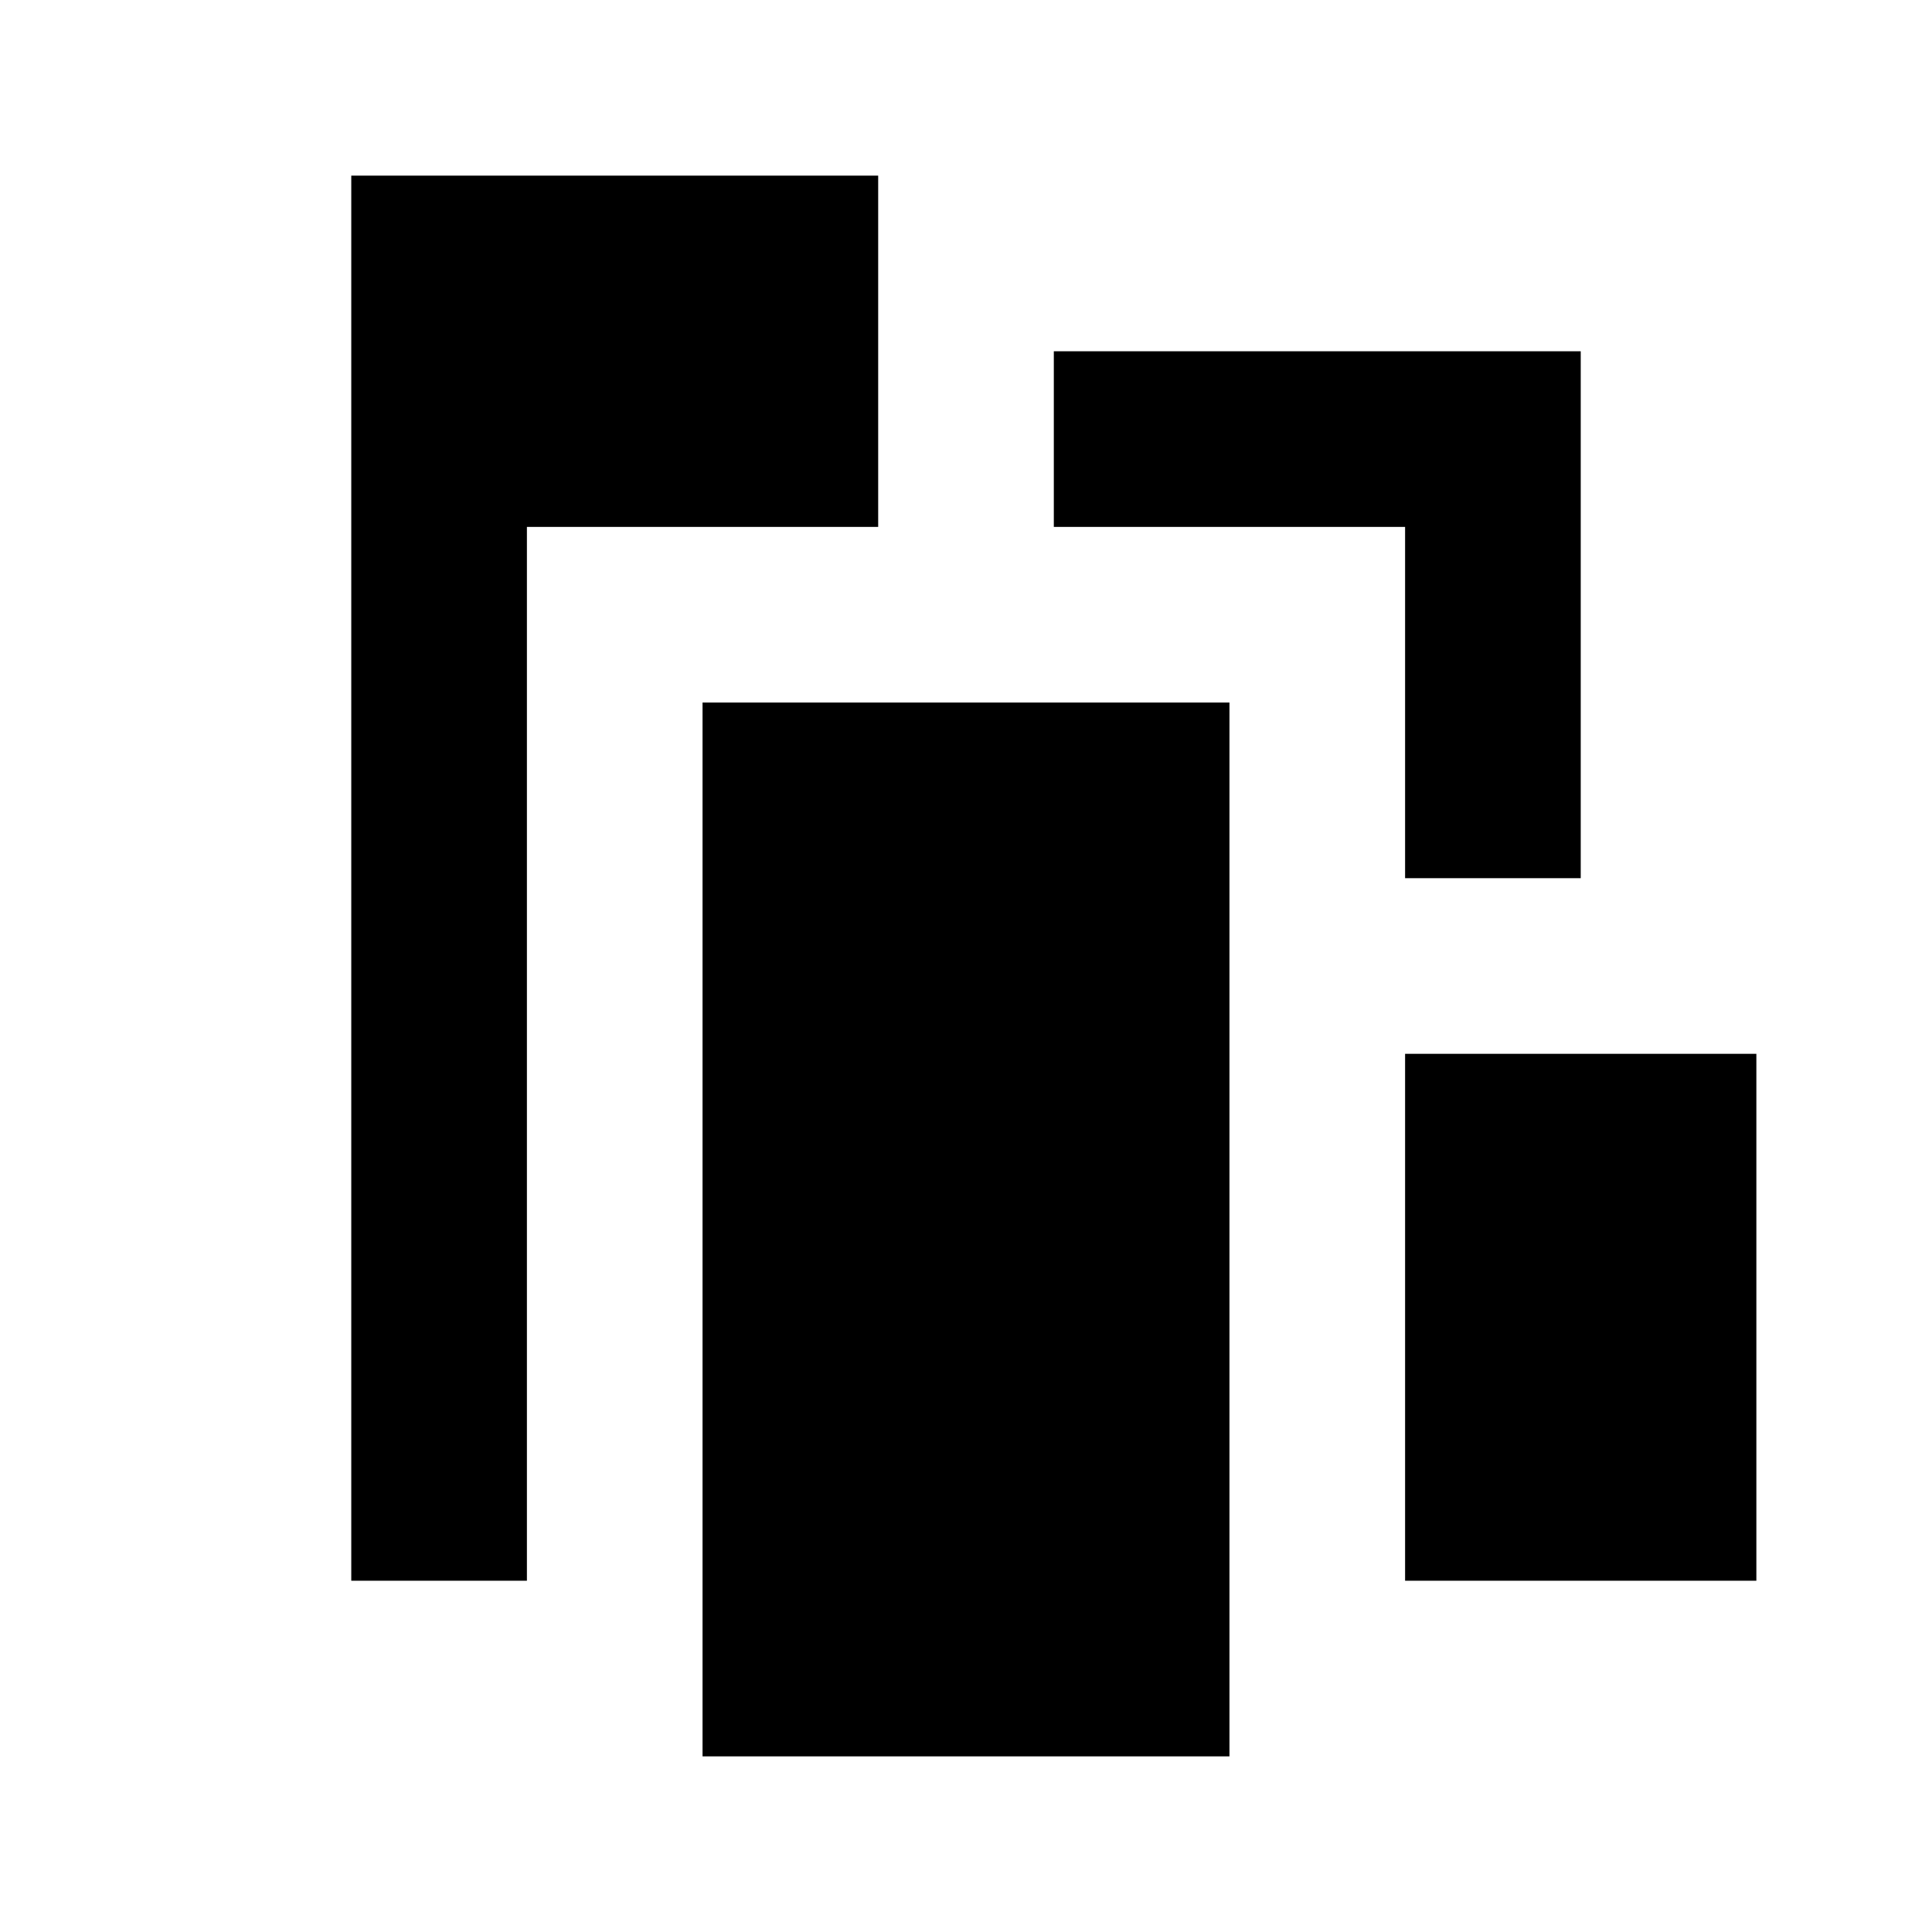
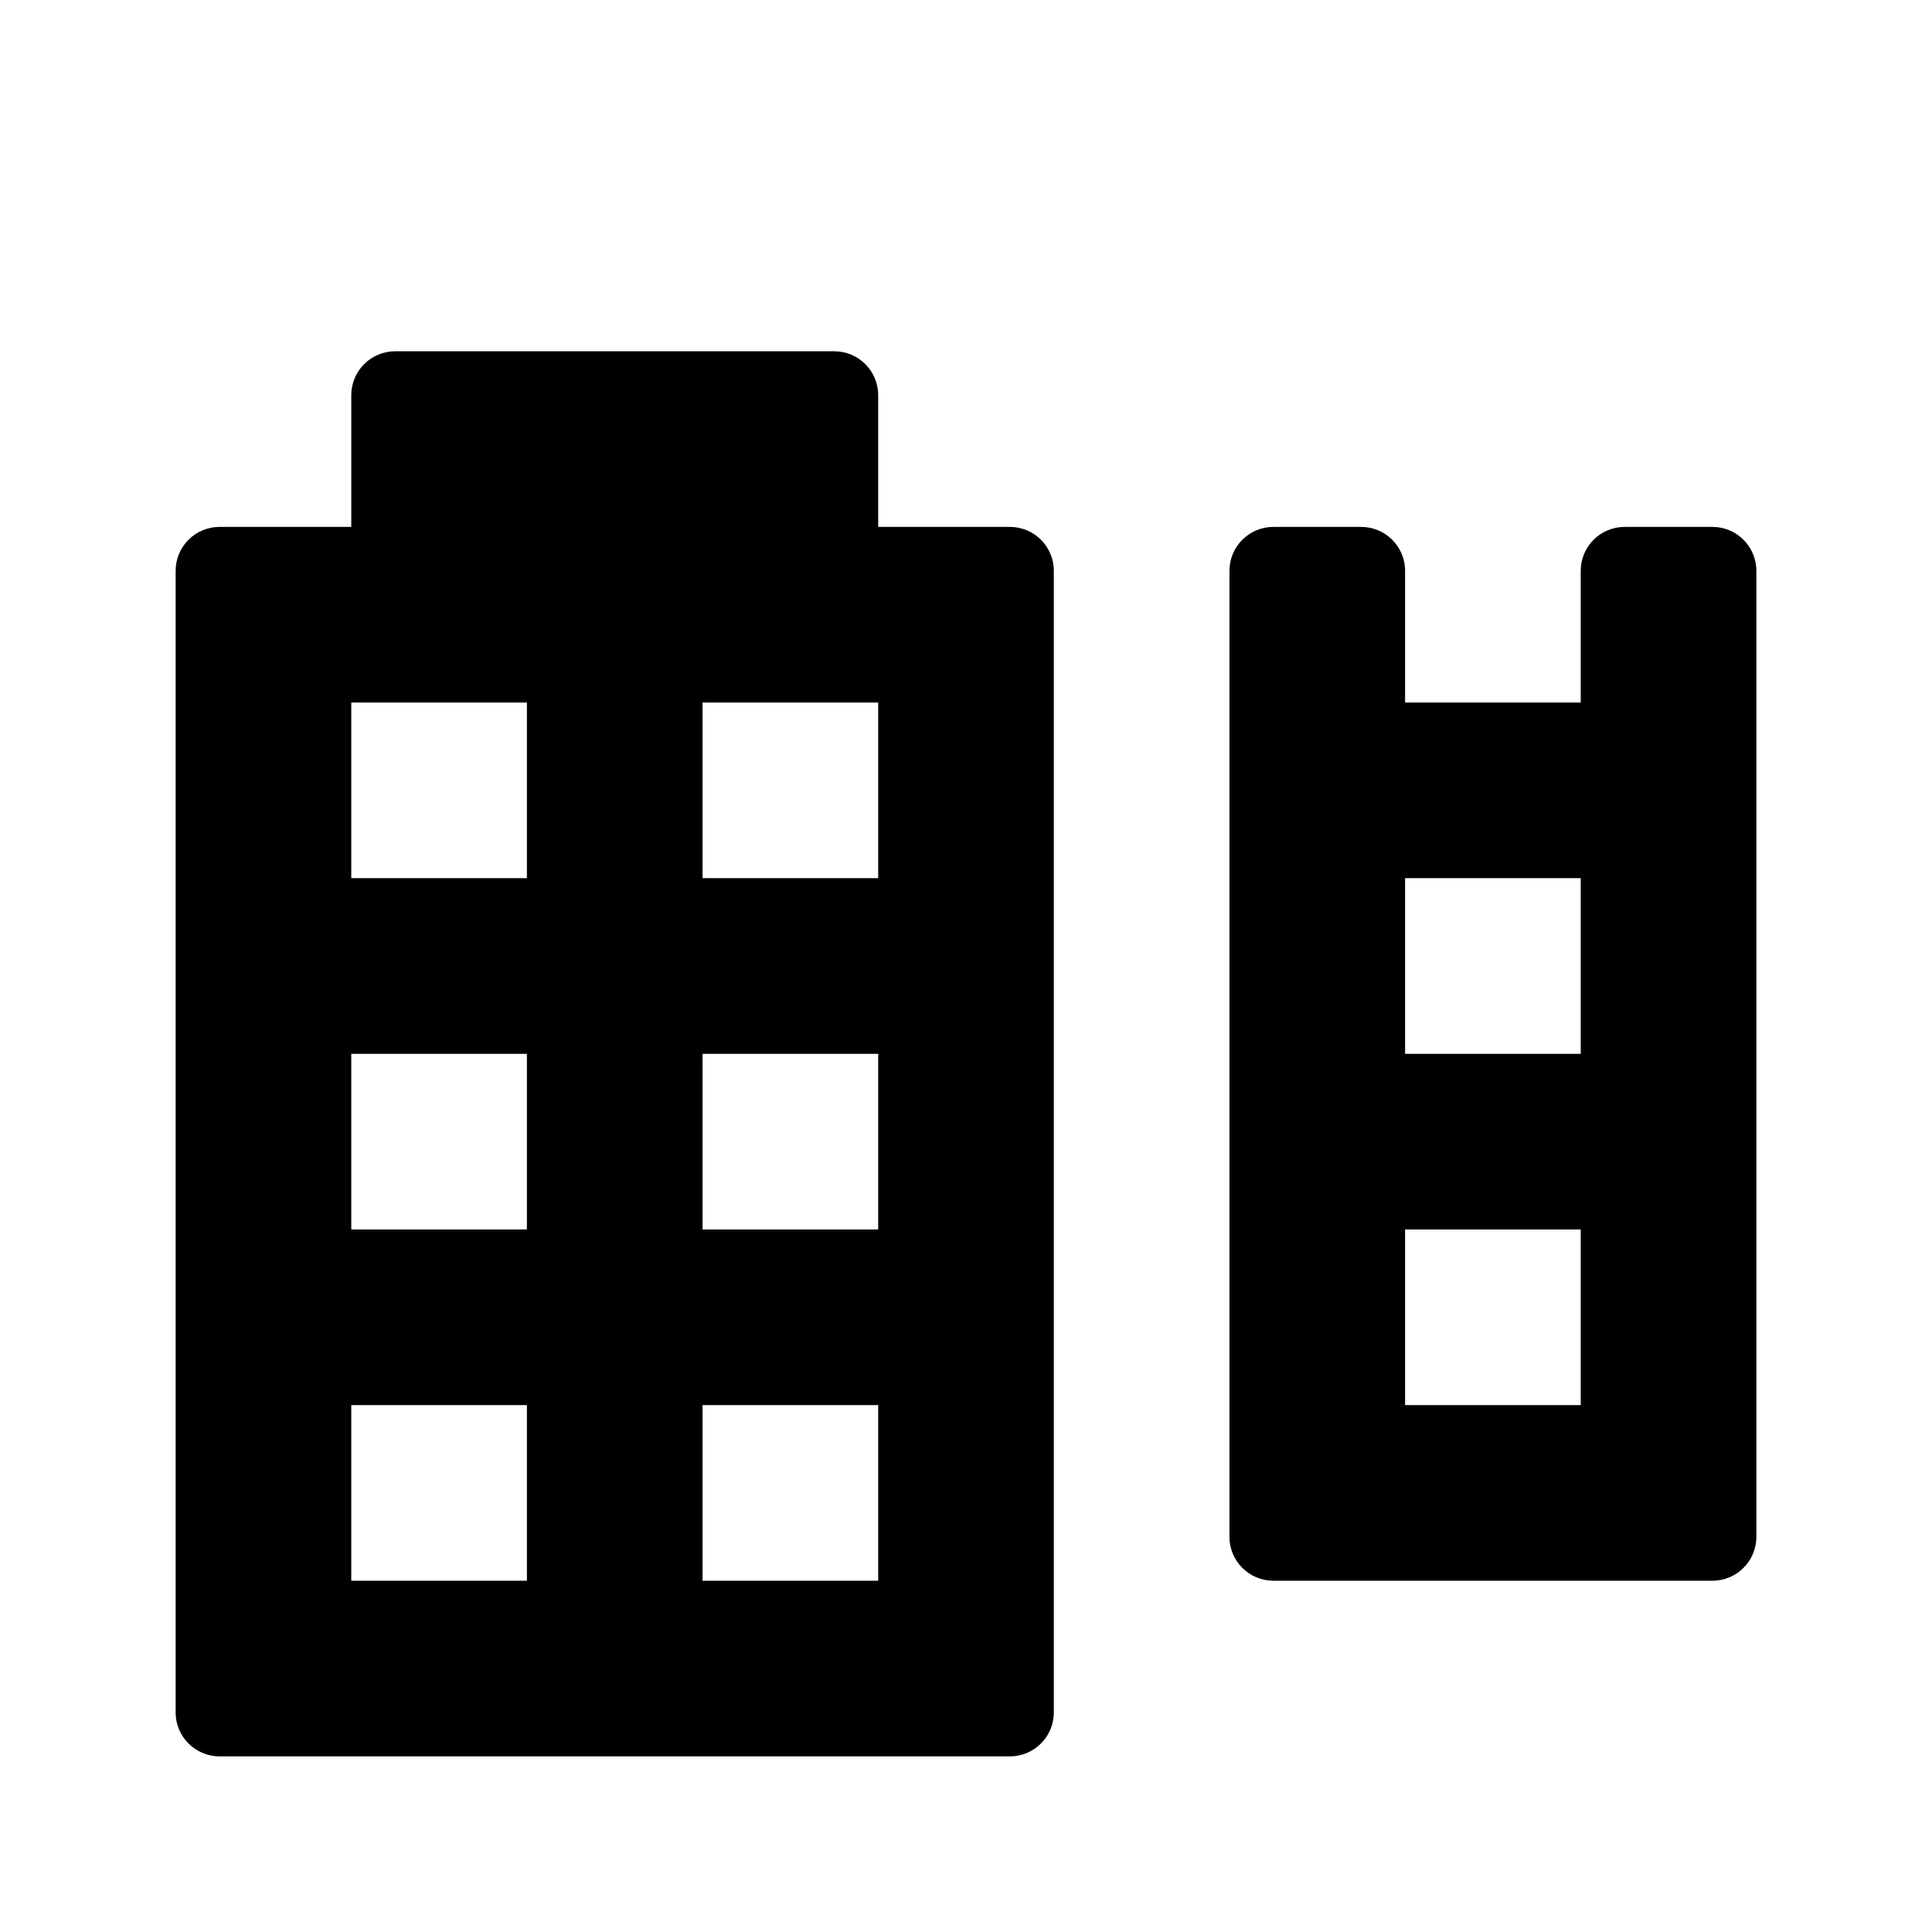
- <svg xmlns="http://www.w3.org/2000/svg" width="11" height="11" viewBox="0 0 11 11">
-   <g id="Layer_10" data-name="Layer 10">
-     <g>
-       <rect x="4" y="4" width="3" height="6" />
-       <polygon points="5 1 2 1 2 9 3 9 3 3 5 3 5 1" />
-       <polygon points="8 5 9 5 9 2 6 2 6 3 8 3 8 5" />
-       <rect x="8" y="6" width="2" height="3" />
-     </g>
+ <svg xmlns="http://www.w3.org/2000/svg" id="Layer_1" data-name="Layer 1" width="11" height="11" viewBox="0 0 11 11">
+   <g>
+     <path d="M5.75,3H5V2.25A.25.25,0,0,0,4.75,2H2.25A.25.25,0,0,0,2,2.25V3H1.25A.25.25,0,0,0,1,3.25v6.5a.25.25,0,0,0,.25.25h4.5A.25.25,0,0,0,6,9.75V3.25A.25.25,0,0,0,5.75,3ZM3,9H2V8H3ZM3,7H2V6H3ZM3,5H2V4H3ZM5,9H4V8H5ZM5,7H4V6H5ZM5,5H4V4H5Z" />
+     <path d="M9.75,3h-.5A.25.25,0,0,0,9,3.25V4H8V3.25A.25.25,0,0,0,7.75,3h-.5A.25.25,0,0,0,7,3.25v5.5A.25.25,0,0,0,7.25,9h2.5A.25.25,0,0,0,10,8.75V3.25A.25.25,0,0,0,9.75,3ZM9,8H8V7H9ZM9,6H8V5H9Z" />
  </g>
</svg>
